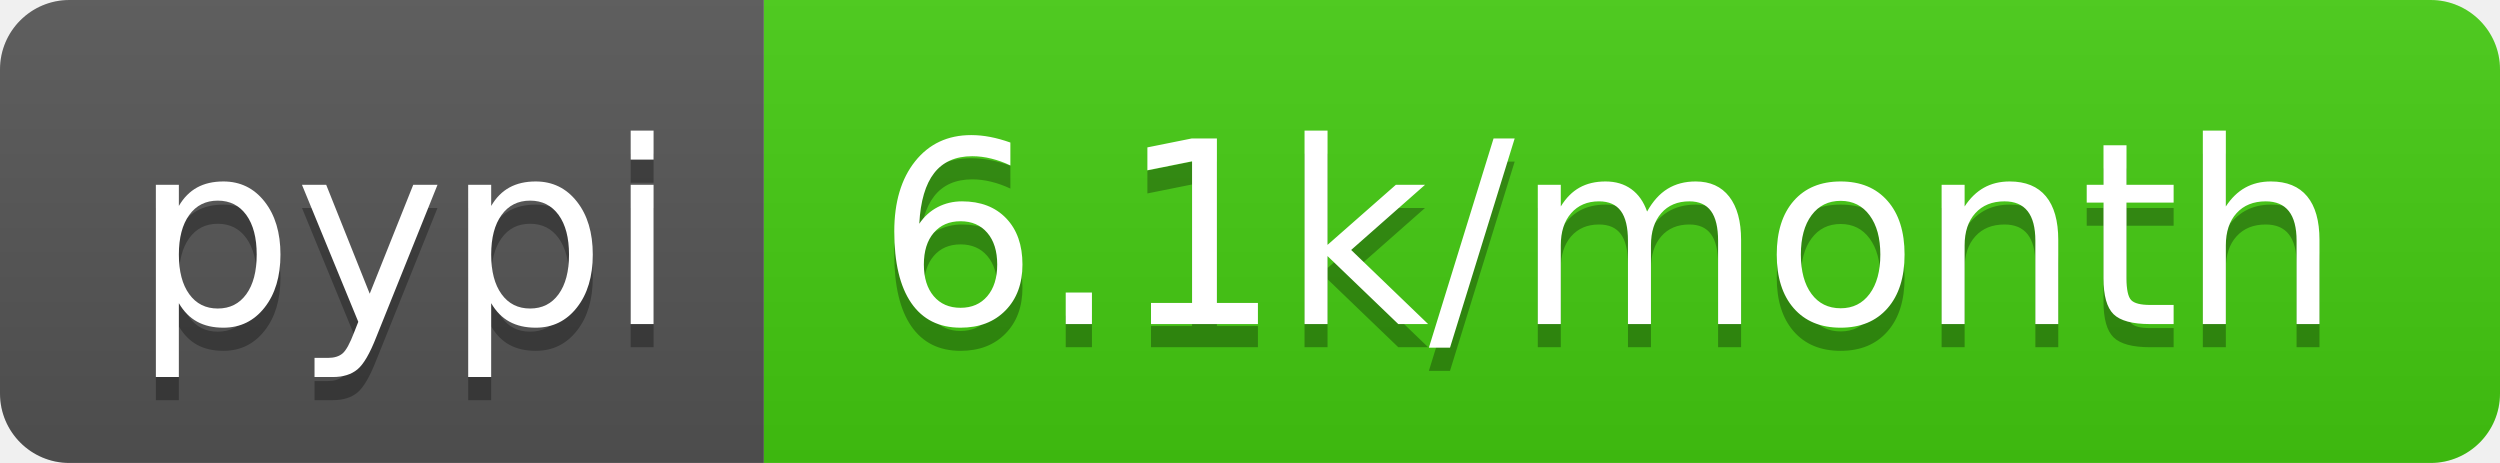
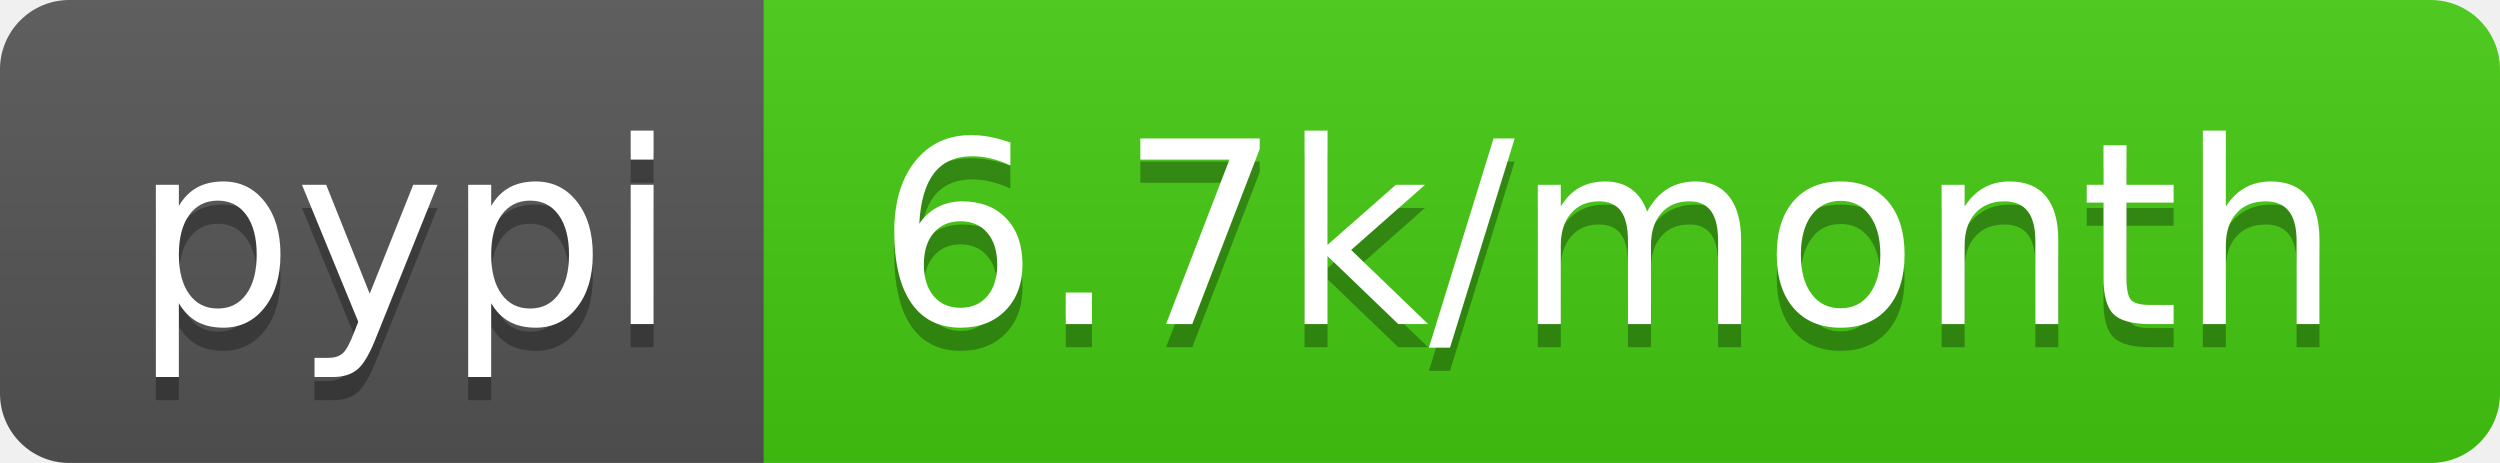
- <svg xmlns="http://www.w3.org/2000/svg" width="108" height="20" role="img" aria-label="pypi: 6.1k/month">
+ <svg xmlns="http://www.w3.org/2000/svg" width="108" height="20" role="img" aria-label="pypi: 6.7k/month">
  <linearGradient id="s" x2="0" y2="100%">
    <stop offset="0" stop-color="#bbb" stop-opacity=".1" />
    <stop offset="1" stop-opacity=".1" />
  </linearGradient>
  <clipPath id="r">
    <rect width="108" height="20" rx="3" fill="#fff" />
  </clipPath>
  <g clip-path="url(#r)">
    <rect width="33" height="20" fill="#555" />
    <rect x="33" width="75" height="20" fill="#4c1" />
    <rect width="108" height="20" fill="url(#s)" />
  </g>
  <g fill="#fff" text-anchor="middle" font-family="Verdana,Geneva,DejaVu Sans,sans-serif" text-rendering="geometricPrecision" font-size="110">
    <text aria-hidden="true" x="175" y="150" fill="#010101" fill-opacity=".3" transform="scale(.1)" textLength="230">pypi</text>
    <text x="175" y="140" transform="scale(.1)" fill="#fff" textLength="230">pypi</text>
-     <text aria-hidden="true" x="695" y="150" fill="#010101" fill-opacity=".3" transform="scale(.1)" textLength="650">6.1k/month</text>
-     <text x="695" y="140" transform="scale(.1)" fill="#fff" textLength="650">6.1k/month</text>
+     <text aria-hidden="true" x="695" y="150" fill="#010101" fill-opacity=".3" transform="scale(.1)" textLength="650">6.7k/month</text>
+     <text x="695" y="140" transform="scale(.1)" fill="#fff" textLength="650">6.7k/month</text>
  </g>
</svg>
